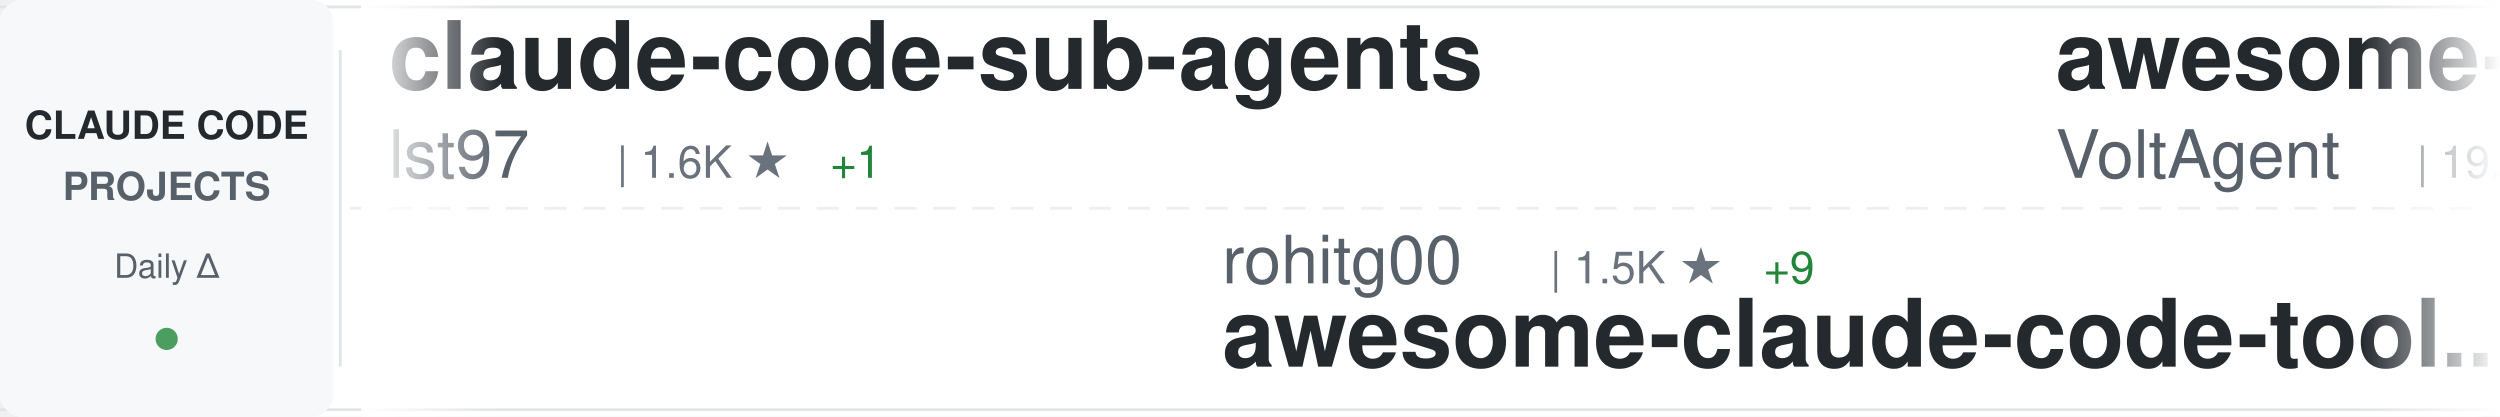
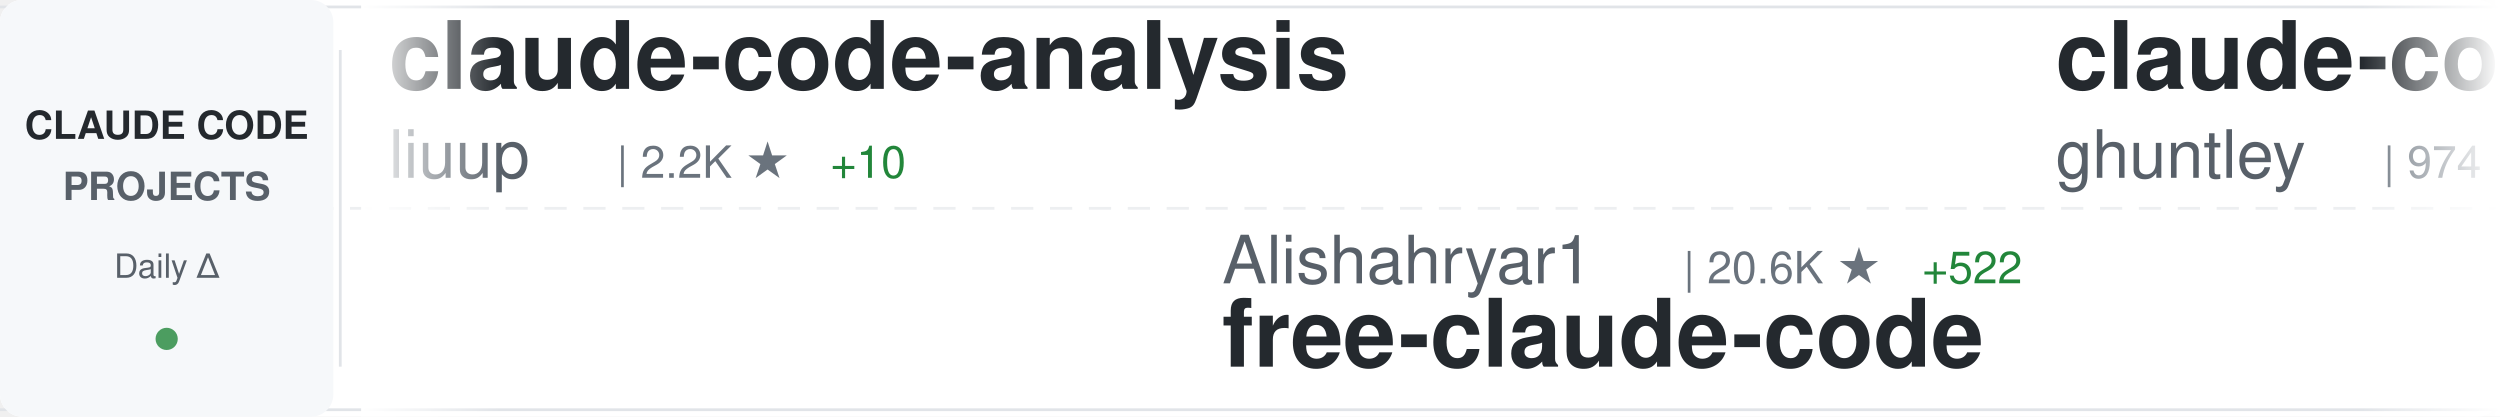
<svg xmlns="http://www.w3.org/2000/svg" width="900" height="150">
  <defs>
    <linearGradient id="awesomeLeftFade" x1="0%" y1="0%" x2="100%" y2="0%">
      <stop offset="0%" style="stop-color:#ffffff;stop-opacity:1" />
      <stop offset="100%" style="stop-color:#ffffff;stop-opacity:0" />
    </linearGradient>
    <linearGradient id="awesomeRightFade" x1="0%" y1="0%" x2="100%" y2="0%">
      <stop offset="0%" style="stop-color:#ffffff;stop-opacity:0" />
      <stop offset="100%" style="stop-color:#ffffff;stop-opacity:1" />
    </linearGradient>
  </defs>
  <rect width="900" height="150" fill="#ffffff" rx="8" />
  <rect x="0" y="2" width="900" height="1" fill="#e1e4e8" />
  <rect x="0" y="147" width="900" height="1" fill="#e1e4e8" />
  <line x1="0" y1="75" x2="900" y2="75" stroke="#e1e4e8" stroke-width="1" stroke-dasharray="8 6" opacity="0.6" />
  <rect x="0" y="0" width="120" height="150" fill="#f6f8fa" rx="8" />
  <text x="60" y="50" font-family="-apple-system, BlinkMacSystemFont, 'Segoe UI', Helvetica, Arial, sans-serif" font-size="14" font-weight="600" fill="#24292e" text-anchor="middle">CLAUDE CODE</text>
  <text x="60" y="72" font-family="-apple-system, BlinkMacSystemFont, 'Segoe UI', Helvetica, Arial, sans-serif" font-size="14" font-weight="600" fill="#586069" text-anchor="middle">PROJECTS</text>
  <text x="60" y="100" font-family="-apple-system, BlinkMacSystemFont, 'Segoe UI', Helvetica, Arial, sans-serif" font-size="12" font-weight="500" fill="#586069" text-anchor="middle">Daily Δ</text>
  <circle cx="60" cy="122" r="4" fill="#22863a" opacity="0.8" />
  <rect x="122" y="18" width="1" height="114" fill="#e1e4e8" />
  <clipPath id="awesomeTickerClip">
    <rect x="130" y="0" width="770" height="150" />
  </clipPath>
  <g clip-path="url(#awesomeTickerClip)">
    <g id="awesomeTickerItems">
      <animateTransform attributeName="transform" attributeType="XML" type="translate" from="0 0" to="-3000 0" dur="54s" repeatCount="indefinite" />
      <g transform="translate(0, 0)">
-         <text x="140" y="32" font-family="-apple-system, BlinkMacSystemFont, 'Segoe UI', Helvetica, Arial, sans-serif" font-size="34" font-weight="600" fill="#24292e">claude-code-sub-agents</text>
-         <text x="140" y="64" font-family="-apple-system, BlinkMacSystemFont, 'Segoe UI', Helvetica, Arial, sans-serif" font-size="24" font-weight="400" fill="#586069">lst97</text>
-         <text x="222" y="64" font-family="-apple-system, BlinkMacSystemFont, 'Segoe UI', Helvetica, Arial, sans-serif" font-size="16" font-weight="500" fill="#6a737d">| 1.6K ★</text>
-         <text x="299" y="64" font-family="-apple-system, BlinkMacSystemFont, 'Segoe UI', Helvetica, Arial, sans-serif" font-size="16" font-weight="500" fill="#22863a"> +1</text>
+         <text x="140" y="32" font-family="-apple-system, BlinkMacSystemFont, 'Segoe UI', Helvetica, Arial, sans-serif" font-size="34" font-weight="600" fill="#24292e">claude-code-analysis</text>
+         <text x="140" y="64" font-family="-apple-system, BlinkMacSystemFont, 'Segoe UI', Helvetica, Arial, sans-serif" font-size="24" font-weight="400" fill="#586069">liuup</text>
+         <text x="222" y="64" font-family="-apple-system, BlinkMacSystemFont, 'Segoe UI', Helvetica, Arial, sans-serif" font-size="16" font-weight="500" fill="#6a737d">| 2.2K ★</text>
+         <text x="299" y="64" font-family="-apple-system, BlinkMacSystemFont, 'Segoe UI', Helvetica, Arial, sans-serif" font-size="16" font-weight="500" fill="#22863a"> +10</text>
      </g>
      <g transform="translate(300, 0)">
-         <text x="140" y="102" font-family="-apple-system, BlinkMacSystemFont, 'Segoe UI', Helvetica, Arial, sans-serif" font-size="24" font-weight="400" fill="#586069">rohitg00</text>
-         <text x="258" y="102" font-family="-apple-system, BlinkMacSystemFont, 'Segoe UI', Helvetica, Arial, sans-serif" font-size="16" font-weight="500" fill="#6a737d">| 1.5K ★</text>
-         <text x="335" y="102" font-family="-apple-system, BlinkMacSystemFont, 'Segoe UI', Helvetica, Arial, sans-serif" font-size="16" font-weight="500" fill="#22863a"> +9</text>
-         <text x="140" y="132" font-family="-apple-system, BlinkMacSystemFont, 'Segoe UI', Helvetica, Arial, sans-serif" font-size="34" font-weight="600" fill="#24292e">awesome-claude-code-tool...</text>
+         <text x="140" y="102" font-family="-apple-system, BlinkMacSystemFont, 'Segoe UI', Helvetica, Arial, sans-serif" font-size="24" font-weight="400" fill="#586069">Alishahryar1</text>
+         <text x="306" y="102" font-family="-apple-system, BlinkMacSystemFont, 'Segoe UI', Helvetica, Arial, sans-serif" font-size="16" font-weight="500" fill="#6a737d">| 20.6K ★</text>
+         <text x="392" y="102" font-family="-apple-system, BlinkMacSystemFont, 'Segoe UI', Helvetica, Arial, sans-serif" font-size="16" font-weight="500" fill="#22863a"> +522</text>
+         <text x="140" y="132" font-family="-apple-system, BlinkMacSystemFont, 'Segoe UI', Helvetica, Arial, sans-serif" font-size="34" font-weight="600" fill="#24292e">free-claude-code</text>
      </g>
      <g transform="translate(600, 0)">
-         <text x="140" y="32" font-family="-apple-system, BlinkMacSystemFont, 'Segoe UI', Helvetica, Arial, sans-serif" font-size="34" font-weight="600" fill="#24292e">awesome-claude-code-suba...</text>
-         <text x="140" y="64" font-family="-apple-system, BlinkMacSystemFont, 'Segoe UI', Helvetica, Arial, sans-serif" font-size="24" font-weight="400" fill="#586069">VoltAgent</text>
-         <text x="270" y="64" font-family="-apple-system, BlinkMacSystemFont, 'Segoe UI', Helvetica, Arial, sans-serif" font-size="16" font-weight="500" fill="#6a737d">| 19.0K ★</text>
-         <text x="356" y="64" font-family="-apple-system, BlinkMacSystemFont, 'Segoe UI', Helvetica, Arial, sans-serif" font-size="16" font-weight="500" fill="#22863a"> +51</text>
+         <text x="140" y="32" font-family="-apple-system, BlinkMacSystemFont, 'Segoe UI', Helvetica, Arial, sans-serif" font-size="34" font-weight="600" fill="#24292e">claude-code-source-code-...</text>
+         <text x="140" y="64" font-family="-apple-system, BlinkMacSystemFont, 'Segoe UI', Helvetica, Arial, sans-serif" font-size="24" font-weight="400" fill="#586069">ghuntley</text>
+         <text x="258" y="64" font-family="-apple-system, BlinkMacSystemFont, 'Segoe UI', Helvetica, Arial, sans-serif" font-size="16" font-weight="500" fill="#6a737d">| 974 ★</text>
      </g>
      <g transform="translate(900, 0)">
-         <text x="140" y="102" font-family="-apple-system, BlinkMacSystemFont, 'Segoe UI', Helvetica, Arial, sans-serif" font-size="24" font-weight="400" fill="#586069">fuergaosi233</text>
-         <text x="306" y="102" font-family="-apple-system, BlinkMacSystemFont, 'Segoe UI', Helvetica, Arial, sans-serif" font-size="16" font-weight="500" fill="#6a737d">| 2.5K ★</text>
-         <text x="383" y="102" font-family="-apple-system, BlinkMacSystemFont, 'Segoe UI', Helvetica, Arial, sans-serif" font-size="16" font-weight="500" fill="#22863a"> +6</text>
-         <text x="140" y="132" font-family="-apple-system, BlinkMacSystemFont, 'Segoe UI', Helvetica, Arial, sans-serif" font-size="34" font-weight="600" fill="#24292e">claude-code-proxy</text>
+         <text x="140" y="102" font-family="-apple-system, BlinkMacSystemFont, 'Segoe UI', Helvetica, Arial, sans-serif" font-size="24" font-weight="400" fill="#586069">VoltAgent</text>
+         <text x="270" y="102" font-family="-apple-system, BlinkMacSystemFont, 'Segoe UI', Helvetica, Arial, sans-serif" font-size="16" font-weight="500" fill="#6a737d">| 19.0K ★</text>
+         <text x="356" y="102" font-family="-apple-system, BlinkMacSystemFont, 'Segoe UI', Helvetica, Arial, sans-serif" font-size="16" font-weight="500" fill="#22863a"> +56</text>
+         <text x="140" y="132" font-family="-apple-system, BlinkMacSystemFont, 'Segoe UI', Helvetica, Arial, sans-serif" font-size="34" font-weight="600" fill="#24292e">awesome-claude-code-suba...</text>
      </g>
      <g transform="translate(1200, 0)">
-         <text x="140" y="32" font-family="-apple-system, BlinkMacSystemFont, 'Segoe UI', Helvetica, Arial, sans-serif" font-size="34" font-weight="600" fill="#24292e">claude-code-pm-course</text>
-         <text x="140" y="64" font-family="-apple-system, BlinkMacSystemFont, 'Segoe UI', Helvetica, Arial, sans-serif" font-size="24" font-weight="400" fill="#586069">carlvellotti</text>
-         <text x="306" y="64" font-family="-apple-system, BlinkMacSystemFont, 'Segoe UI', Helvetica, Arial, sans-serif" font-size="16" font-weight="500" fill="#6a737d">| 1.9K ★</text>
-         <text x="383" y="64" font-family="-apple-system, BlinkMacSystemFont, 'Segoe UI', Helvetica, Arial, sans-serif" font-size="16" font-weight="500" fill="#22863a"> +3</text>
+         <text x="140" y="32" font-family="-apple-system, BlinkMacSystemFont, 'Segoe UI', Helvetica, Arial, sans-serif" font-size="34" font-weight="600" fill="#24292e">Claude-code</text>
+         <text x="140" y="64" font-family="-apple-system, BlinkMacSystemFont, 'Segoe UI', Helvetica, Arial, sans-serif" font-size="24" font-weight="400" fill="#586069">zstmfhy</text>
+         <text x="246" y="64" font-family="-apple-system, BlinkMacSystemFont, 'Segoe UI', Helvetica, Arial, sans-serif" font-size="16" font-weight="500" fill="#6a737d">| 190 ★</text>
      </g>
      <g transform="translate(1500, 0)">
-         <text x="140" y="102" font-family="-apple-system, BlinkMacSystemFont, 'Segoe UI', Helvetica, Arial, sans-serif" font-size="24" font-weight="400" fill="#586069">anthropics</text>
-         <text x="282" y="102" font-family="-apple-system, BlinkMacSystemFont, 'Segoe UI', Helvetica, Arial, sans-serif" font-size="16" font-weight="500" fill="#6a737d">| 7.4K ★</text>
-         <text x="359" y="102" font-family="-apple-system, BlinkMacSystemFont, 'Segoe UI', Helvetica, Arial, sans-serif" font-size="16" font-weight="500" fill="#22863a"> +12</text>
-         <text x="140" y="132" font-family="-apple-system, BlinkMacSystemFont, 'Segoe UI', Helvetica, Arial, sans-serif" font-size="34" font-weight="600" fill="#24292e">claude-code-action</text>
+         <text x="140" y="102" font-family="-apple-system, BlinkMacSystemFont, 'Segoe UI', Helvetica, Arial, sans-serif" font-size="24" font-weight="400" fill="#586069">qwibitai</text>
+         <text x="258" y="102" font-family="-apple-system, BlinkMacSystemFont, 'Segoe UI', Helvetica, Arial, sans-serif" font-size="16" font-weight="500" fill="#6a737d">| 28.5K ★</text>
+         <text x="344" y="102" font-family="-apple-system, BlinkMacSystemFont, 'Segoe UI', Helvetica, Arial, sans-serif" font-size="16" font-weight="500" fill="#22863a"> +42</text>
+         <text x="140" y="132" font-family="-apple-system, BlinkMacSystemFont, 'Segoe UI', Helvetica, Arial, sans-serif" font-size="34" font-weight="600" fill="#24292e">nanoclaw</text>
      </g>
      <g transform="translate(1800, 0)">
-         <text x="140" y="32" font-family="-apple-system, BlinkMacSystemFont, 'Segoe UI', Helvetica, Arial, sans-serif" font-size="34" font-weight="600" fill="#24292e">collection-claude-code-s...</text>
-         <text x="140" y="64" font-family="-apple-system, BlinkMacSystemFont, 'Segoe UI', Helvetica, Arial, sans-serif" font-size="24" font-weight="400" fill="#586069">chauncygu</text>
-         <text x="270" y="64" font-family="-apple-system, BlinkMacSystemFont, 'Segoe UI', Helvetica, Arial, sans-serif" font-size="16" font-weight="500" fill="#6a737d">| 2.4K ★</text>
-         <text x="347" y="64" font-family="-apple-system, BlinkMacSystemFont, 'Segoe UI', Helvetica, Arial, sans-serif" font-size="16" font-weight="500" fill="#22863a"> +5</text>
+         <text x="140" y="32" font-family="-apple-system, BlinkMacSystemFont, 'Segoe UI', Helvetica, Arial, sans-serif" font-size="34" font-weight="600" fill="#24292e">claude-code-security-rev...</text>
+         <text x="140" y="64" font-family="-apple-system, BlinkMacSystemFont, 'Segoe UI', Helvetica, Arial, sans-serif" font-size="24" font-weight="400" fill="#586069">anthropics</text>
+         <text x="282" y="64" font-family="-apple-system, BlinkMacSystemFont, 'Segoe UI', Helvetica, Arial, sans-serif" font-size="16" font-weight="500" fill="#6a737d">| 4.5K ★</text>
+         <text x="359" y="64" font-family="-apple-system, BlinkMacSystemFont, 'Segoe UI', Helvetica, Arial, sans-serif" font-size="16" font-weight="500" fill="#22863a"> +7</text>
      </g>
      <g transform="translate(2100, 0)">
-         <text x="140" y="102" font-family="-apple-system, BlinkMacSystemFont, 'Segoe UI', Helvetica, Arial, sans-serif" font-size="24" font-weight="400" fill="#586069">zstmfhy</text>
-         <text x="246" y="102" font-family="-apple-system, BlinkMacSystemFont, 'Segoe UI', Helvetica, Arial, sans-serif" font-size="16" font-weight="500" fill="#6a737d">| 190 ★</text>
-         <text x="140" y="132" font-family="-apple-system, BlinkMacSystemFont, 'Segoe UI', Helvetica, Arial, sans-serif" font-size="34" font-weight="600" fill="#24292e">Claude-code</text>
+         <text x="140" y="102" font-family="-apple-system, BlinkMacSystemFont, 'Segoe UI', Helvetica, Arial, sans-serif" font-size="24" font-weight="400" fill="#586069">snarktank</text>
+         <text x="270" y="102" font-family="-apple-system, BlinkMacSystemFont, 'Segoe UI', Helvetica, Arial, sans-serif" font-size="16" font-weight="500" fill="#6a737d">| 18.4K ★</text>
+         <text x="356" y="102" font-family="-apple-system, BlinkMacSystemFont, 'Segoe UI', Helvetica, Arial, sans-serif" font-size="16" font-weight="500" fill="#22863a"> +56</text>
+         <text x="140" y="132" font-family="-apple-system, BlinkMacSystemFont, 'Segoe UI', Helvetica, Arial, sans-serif" font-size="34" font-weight="600" fill="#24292e">ralph</text>
      </g>
      <g transform="translate(2400, 0)">
-         <text x="140" y="32" font-family="-apple-system, BlinkMacSystemFont, 'Segoe UI', Helvetica, Arial, sans-serif" font-size="34" font-weight="600" fill="#24292e">Claude-Code-Game-Studios</text>
-         <text x="140" y="64" font-family="-apple-system, BlinkMacSystemFont, 'Segoe UI', Helvetica, Arial, sans-serif" font-size="24" font-weight="400" fill="#586069">Donchitos</text>
-         <text x="270" y="64" font-family="-apple-system, BlinkMacSystemFont, 'Segoe UI', Helvetica, Arial, sans-serif" font-size="16" font-weight="500" fill="#6a737d">| 17.0K ★</text>
-         <text x="356" y="64" font-family="-apple-system, BlinkMacSystemFont, 'Segoe UI', Helvetica, Arial, sans-serif" font-size="16" font-weight="500" fill="#22863a"> +148</text>
+         <text x="140" y="32" font-family="-apple-system, BlinkMacSystemFont, 'Segoe UI', Helvetica, Arial, sans-serif" font-size="34" font-weight="600" fill="#24292e">how-claude-code-works</text>
+         <text x="140" y="64" font-family="-apple-system, BlinkMacSystemFont, 'Segoe UI', Helvetica, Arial, sans-serif" font-size="24" font-weight="400" fill="#586069">Windy3f3f3f3f</text>
+         <text x="318" y="64" font-family="-apple-system, BlinkMacSystemFont, 'Segoe UI', Helvetica, Arial, sans-serif" font-size="16" font-weight="500" fill="#6a737d">| 2.1K ★</text>
+         <text x="395" y="64" font-family="-apple-system, BlinkMacSystemFont, 'Segoe UI', Helvetica, Arial, sans-serif" font-size="16" font-weight="500" fill="#22863a"> +3</text>
      </g>
      <g transform="translate(2700, 0)">
-         <text x="140" y="102" font-family="-apple-system, BlinkMacSystemFont, 'Segoe UI', Helvetica, Arial, sans-serif" font-size="24" font-weight="400" fill="#586069">siteboon</text>
-         <text x="258" y="102" font-family="-apple-system, BlinkMacSystemFont, 'Segoe UI', Helvetica, Arial, sans-serif" font-size="16" font-weight="500" fill="#6a737d">| 10.5K ★</text>
-         <text x="344" y="102" font-family="-apple-system, BlinkMacSystemFont, 'Segoe UI', Helvetica, Arial, sans-serif" font-size="16" font-weight="500" fill="#22863a"> +30</text>
-         <text x="140" y="132" font-family="-apple-system, BlinkMacSystemFont, 'Segoe UI', Helvetica, Arial, sans-serif" font-size="34" font-weight="600" fill="#24292e">claudecodeui</text>
+         <text x="140" y="102" font-family="-apple-system, BlinkMacSystemFont, 'Segoe UI', Helvetica, Arial, sans-serif" font-size="24" font-weight="400" fill="#586069">hangsman</text>
+         <text x="258" y="102" font-family="-apple-system, BlinkMacSystemFont, 'Segoe UI', Helvetica, Arial, sans-serif" font-size="16" font-weight="500" fill="#6a737d">| 765 ★</text>
+         <text x="140" y="132" font-family="-apple-system, BlinkMacSystemFont, 'Segoe UI', Helvetica, Arial, sans-serif" font-size="34" font-weight="600" fill="#24292e">claude-code-source</text>
      </g>
      <g transform="translate(3000, 0)">
-         <text x="140" y="32" font-family="-apple-system, BlinkMacSystemFont, 'Segoe UI', Helvetica, Arial, sans-serif" font-size="34" font-weight="600" fill="#24292e">claude-code-sub-agents</text>
-         <text x="140" y="64" font-family="-apple-system, BlinkMacSystemFont, 'Segoe UI', Helvetica, Arial, sans-serif" font-size="24" font-weight="400" fill="#586069">lst97</text>
-         <text x="222" y="64" font-family="-apple-system, BlinkMacSystemFont, 'Segoe UI', Helvetica, Arial, sans-serif" font-size="16" font-weight="500" fill="#6a737d">| 1.6K ★</text>
-         <text x="299" y="64" font-family="-apple-system, BlinkMacSystemFont, 'Segoe UI', Helvetica, Arial, sans-serif" font-size="16" font-weight="500" fill="#22863a"> +1</text>
+         <text x="140" y="32" font-family="-apple-system, BlinkMacSystemFont, 'Segoe UI', Helvetica, Arial, sans-serif" font-size="34" font-weight="600" fill="#24292e">claude-code-analysis</text>
+         <text x="140" y="64" font-family="-apple-system, BlinkMacSystemFont, 'Segoe UI', Helvetica, Arial, sans-serif" font-size="24" font-weight="400" fill="#586069">liuup</text>
+         <text x="222" y="64" font-family="-apple-system, BlinkMacSystemFont, 'Segoe UI', Helvetica, Arial, sans-serif" font-size="16" font-weight="500" fill="#6a737d">| 2.2K ★</text>
+         <text x="299" y="64" font-family="-apple-system, BlinkMacSystemFont, 'Segoe UI', Helvetica, Arial, sans-serif" font-size="16" font-weight="500" fill="#22863a"> +10</text>
      </g>
      <g transform="translate(3300, 0)">
-         <text x="140" y="102" font-family="-apple-system, BlinkMacSystemFont, 'Segoe UI', Helvetica, Arial, sans-serif" font-size="24" font-weight="400" fill="#586069">rohitg00</text>
-         <text x="258" y="102" font-family="-apple-system, BlinkMacSystemFont, 'Segoe UI', Helvetica, Arial, sans-serif" font-size="16" font-weight="500" fill="#6a737d">| 1.5K ★</text>
-         <text x="335" y="102" font-family="-apple-system, BlinkMacSystemFont, 'Segoe UI', Helvetica, Arial, sans-serif" font-size="16" font-weight="500" fill="#22863a"> +9</text>
-         <text x="140" y="132" font-family="-apple-system, BlinkMacSystemFont, 'Segoe UI', Helvetica, Arial, sans-serif" font-size="34" font-weight="600" fill="#24292e">awesome-claude-code-tool...</text>
+         <text x="140" y="102" font-family="-apple-system, BlinkMacSystemFont, 'Segoe UI', Helvetica, Arial, sans-serif" font-size="24" font-weight="400" fill="#586069">Alishahryar1</text>
+         <text x="306" y="102" font-family="-apple-system, BlinkMacSystemFont, 'Segoe UI', Helvetica, Arial, sans-serif" font-size="16" font-weight="500" fill="#6a737d">| 20.6K ★</text>
+         <text x="392" y="102" font-family="-apple-system, BlinkMacSystemFont, 'Segoe UI', Helvetica, Arial, sans-serif" font-size="16" font-weight="500" fill="#22863a"> +522</text>
+         <text x="140" y="132" font-family="-apple-system, BlinkMacSystemFont, 'Segoe UI', Helvetica, Arial, sans-serif" font-size="34" font-weight="600" fill="#24292e">free-claude-code</text>
      </g>
      <g transform="translate(3600, 0)">
-         <text x="140" y="32" font-family="-apple-system, BlinkMacSystemFont, 'Segoe UI', Helvetica, Arial, sans-serif" font-size="34" font-weight="600" fill="#24292e">awesome-claude-code-suba...</text>
-         <text x="140" y="64" font-family="-apple-system, BlinkMacSystemFont, 'Segoe UI', Helvetica, Arial, sans-serif" font-size="24" font-weight="400" fill="#586069">VoltAgent</text>
-         <text x="270" y="64" font-family="-apple-system, BlinkMacSystemFont, 'Segoe UI', Helvetica, Arial, sans-serif" font-size="16" font-weight="500" fill="#6a737d">| 19.0K ★</text>
-         <text x="356" y="64" font-family="-apple-system, BlinkMacSystemFont, 'Segoe UI', Helvetica, Arial, sans-serif" font-size="16" font-weight="500" fill="#22863a"> +51</text>
+         <text x="140" y="32" font-family="-apple-system, BlinkMacSystemFont, 'Segoe UI', Helvetica, Arial, sans-serif" font-size="34" font-weight="600" fill="#24292e">claude-code-source-code-...</text>
+         <text x="140" y="64" font-family="-apple-system, BlinkMacSystemFont, 'Segoe UI', Helvetica, Arial, sans-serif" font-size="24" font-weight="400" fill="#586069">ghuntley</text>
+         <text x="258" y="64" font-family="-apple-system, BlinkMacSystemFont, 'Segoe UI', Helvetica, Arial, sans-serif" font-size="16" font-weight="500" fill="#6a737d">| 974 ★</text>
      </g>
      <g transform="translate(3900, 0)">
-         <text x="140" y="102" font-family="-apple-system, BlinkMacSystemFont, 'Segoe UI', Helvetica, Arial, sans-serif" font-size="24" font-weight="400" fill="#586069">fuergaosi233</text>
-         <text x="306" y="102" font-family="-apple-system, BlinkMacSystemFont, 'Segoe UI', Helvetica, Arial, sans-serif" font-size="16" font-weight="500" fill="#6a737d">| 2.5K ★</text>
-         <text x="383" y="102" font-family="-apple-system, BlinkMacSystemFont, 'Segoe UI', Helvetica, Arial, sans-serif" font-size="16" font-weight="500" fill="#22863a"> +6</text>
-         <text x="140" y="132" font-family="-apple-system, BlinkMacSystemFont, 'Segoe UI', Helvetica, Arial, sans-serif" font-size="34" font-weight="600" fill="#24292e">claude-code-proxy</text>
+         <text x="140" y="102" font-family="-apple-system, BlinkMacSystemFont, 'Segoe UI', Helvetica, Arial, sans-serif" font-size="24" font-weight="400" fill="#586069">VoltAgent</text>
+         <text x="270" y="102" font-family="-apple-system, BlinkMacSystemFont, 'Segoe UI', Helvetica, Arial, sans-serif" font-size="16" font-weight="500" fill="#6a737d">| 19.0K ★</text>
+         <text x="356" y="102" font-family="-apple-system, BlinkMacSystemFont, 'Segoe UI', Helvetica, Arial, sans-serif" font-size="16" font-weight="500" fill="#22863a"> +56</text>
+         <text x="140" y="132" font-family="-apple-system, BlinkMacSystemFont, 'Segoe UI', Helvetica, Arial, sans-serif" font-size="34" font-weight="600" fill="#24292e">awesome-claude-code-suba...</text>
      </g>
    </g>
  </g>
  <rect x="130" y="0" width="50" height="150" fill="url(#awesomeLeftFade)" />
  <rect x="850" y="0" width="50" height="150" fill="url(#awesomeRightFade)" />
</svg>
